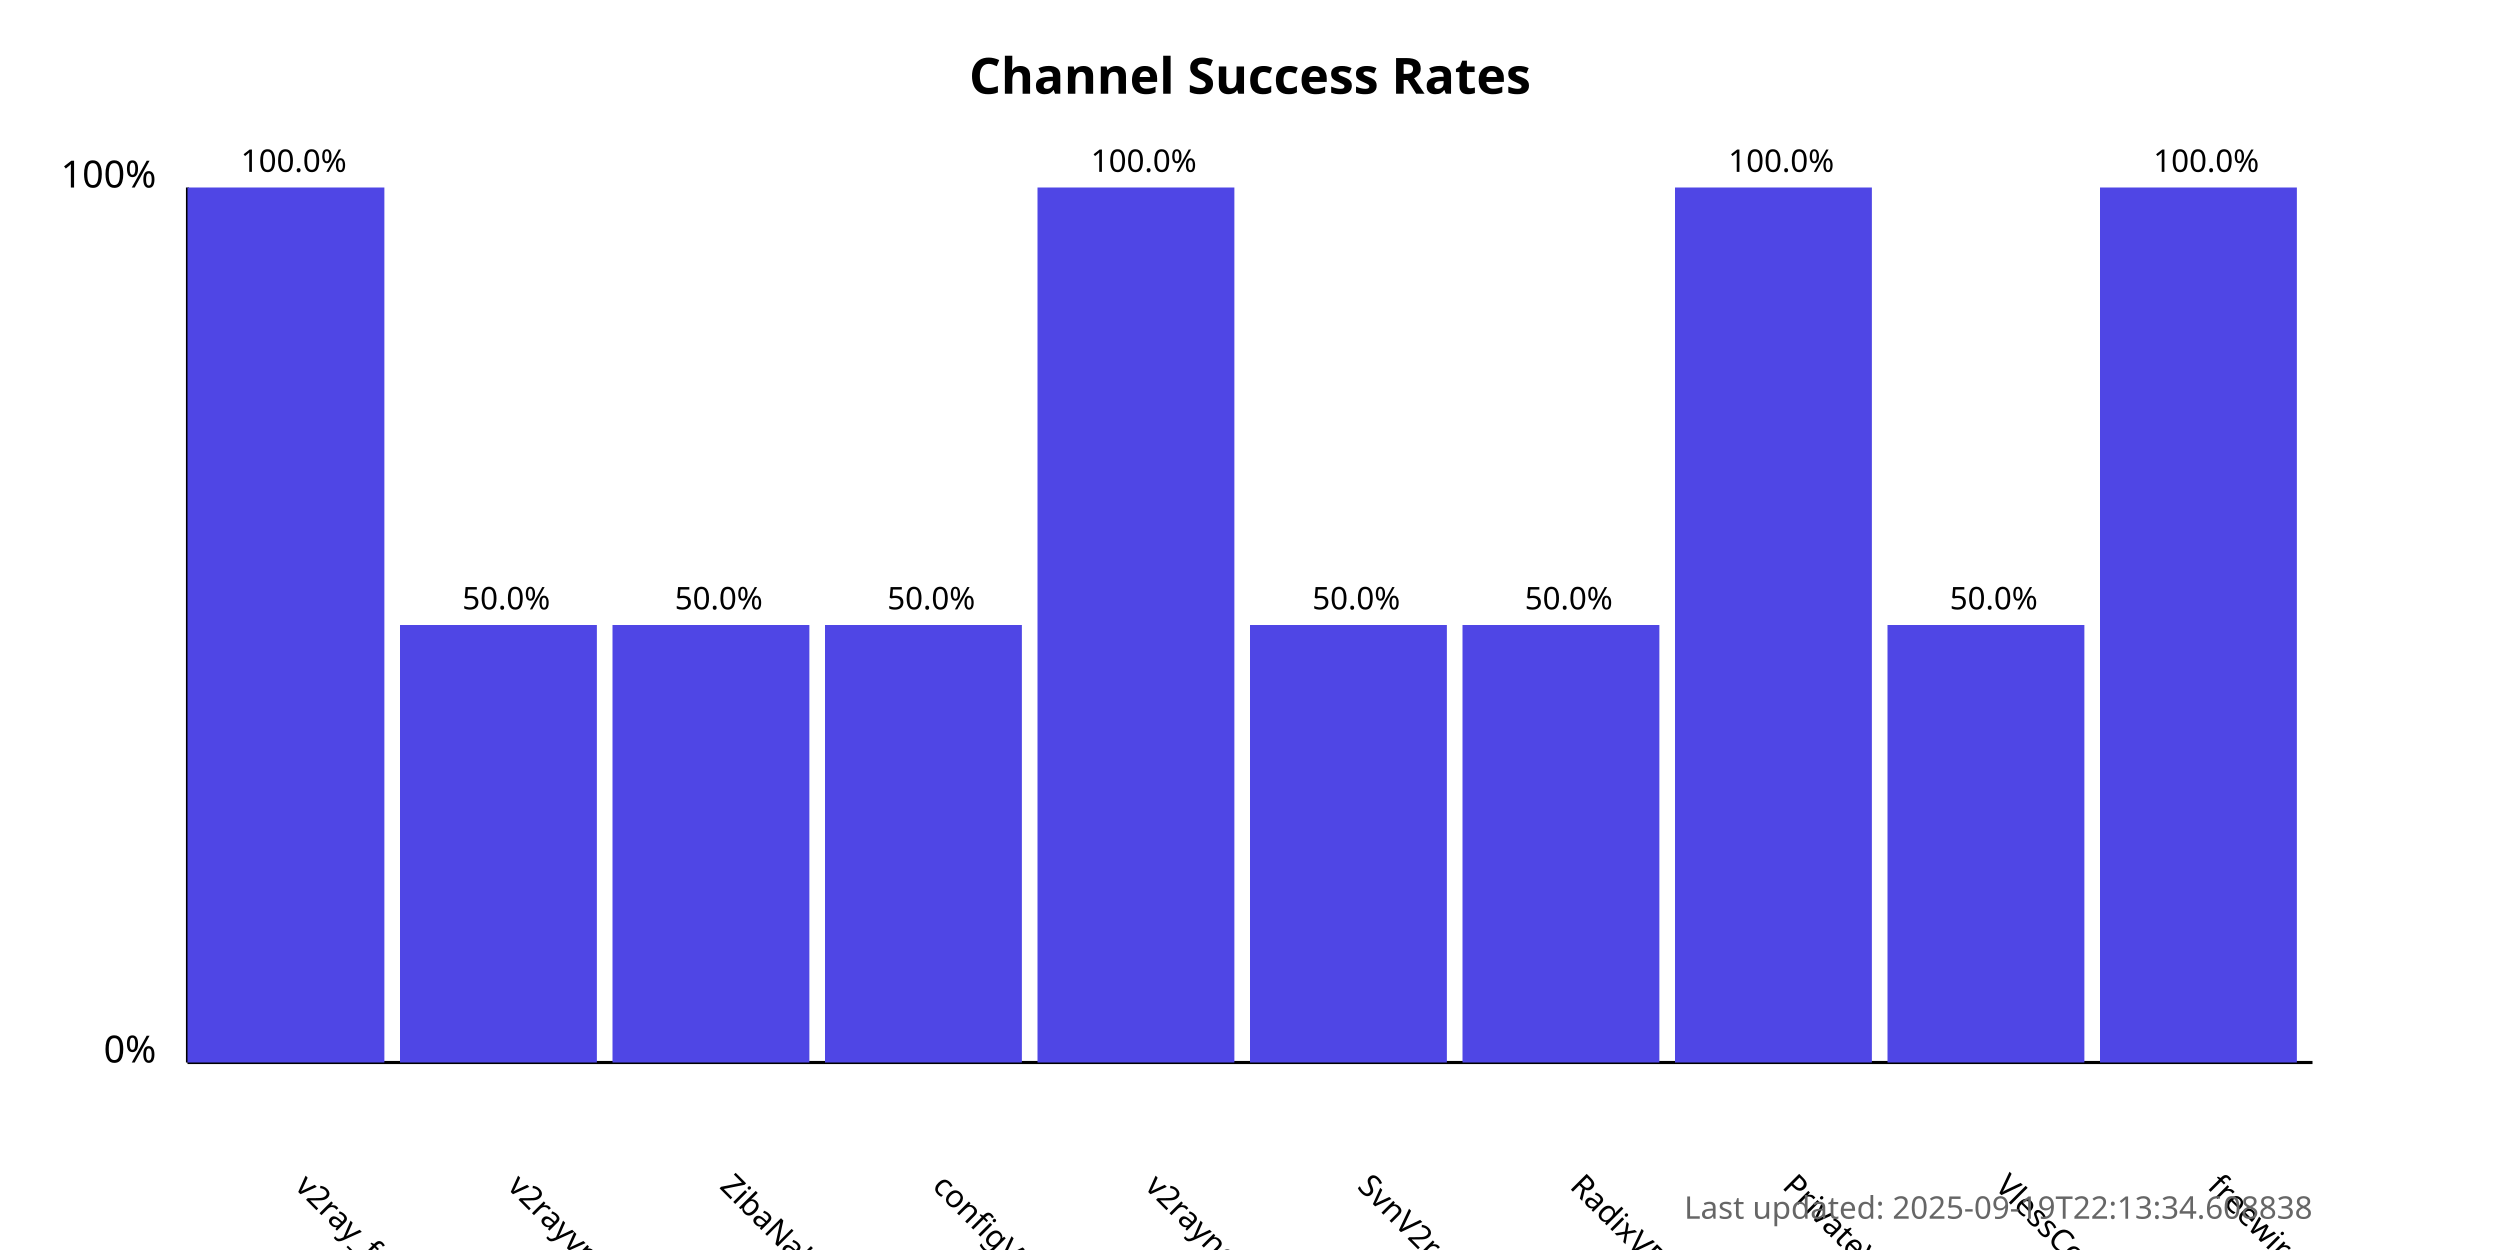
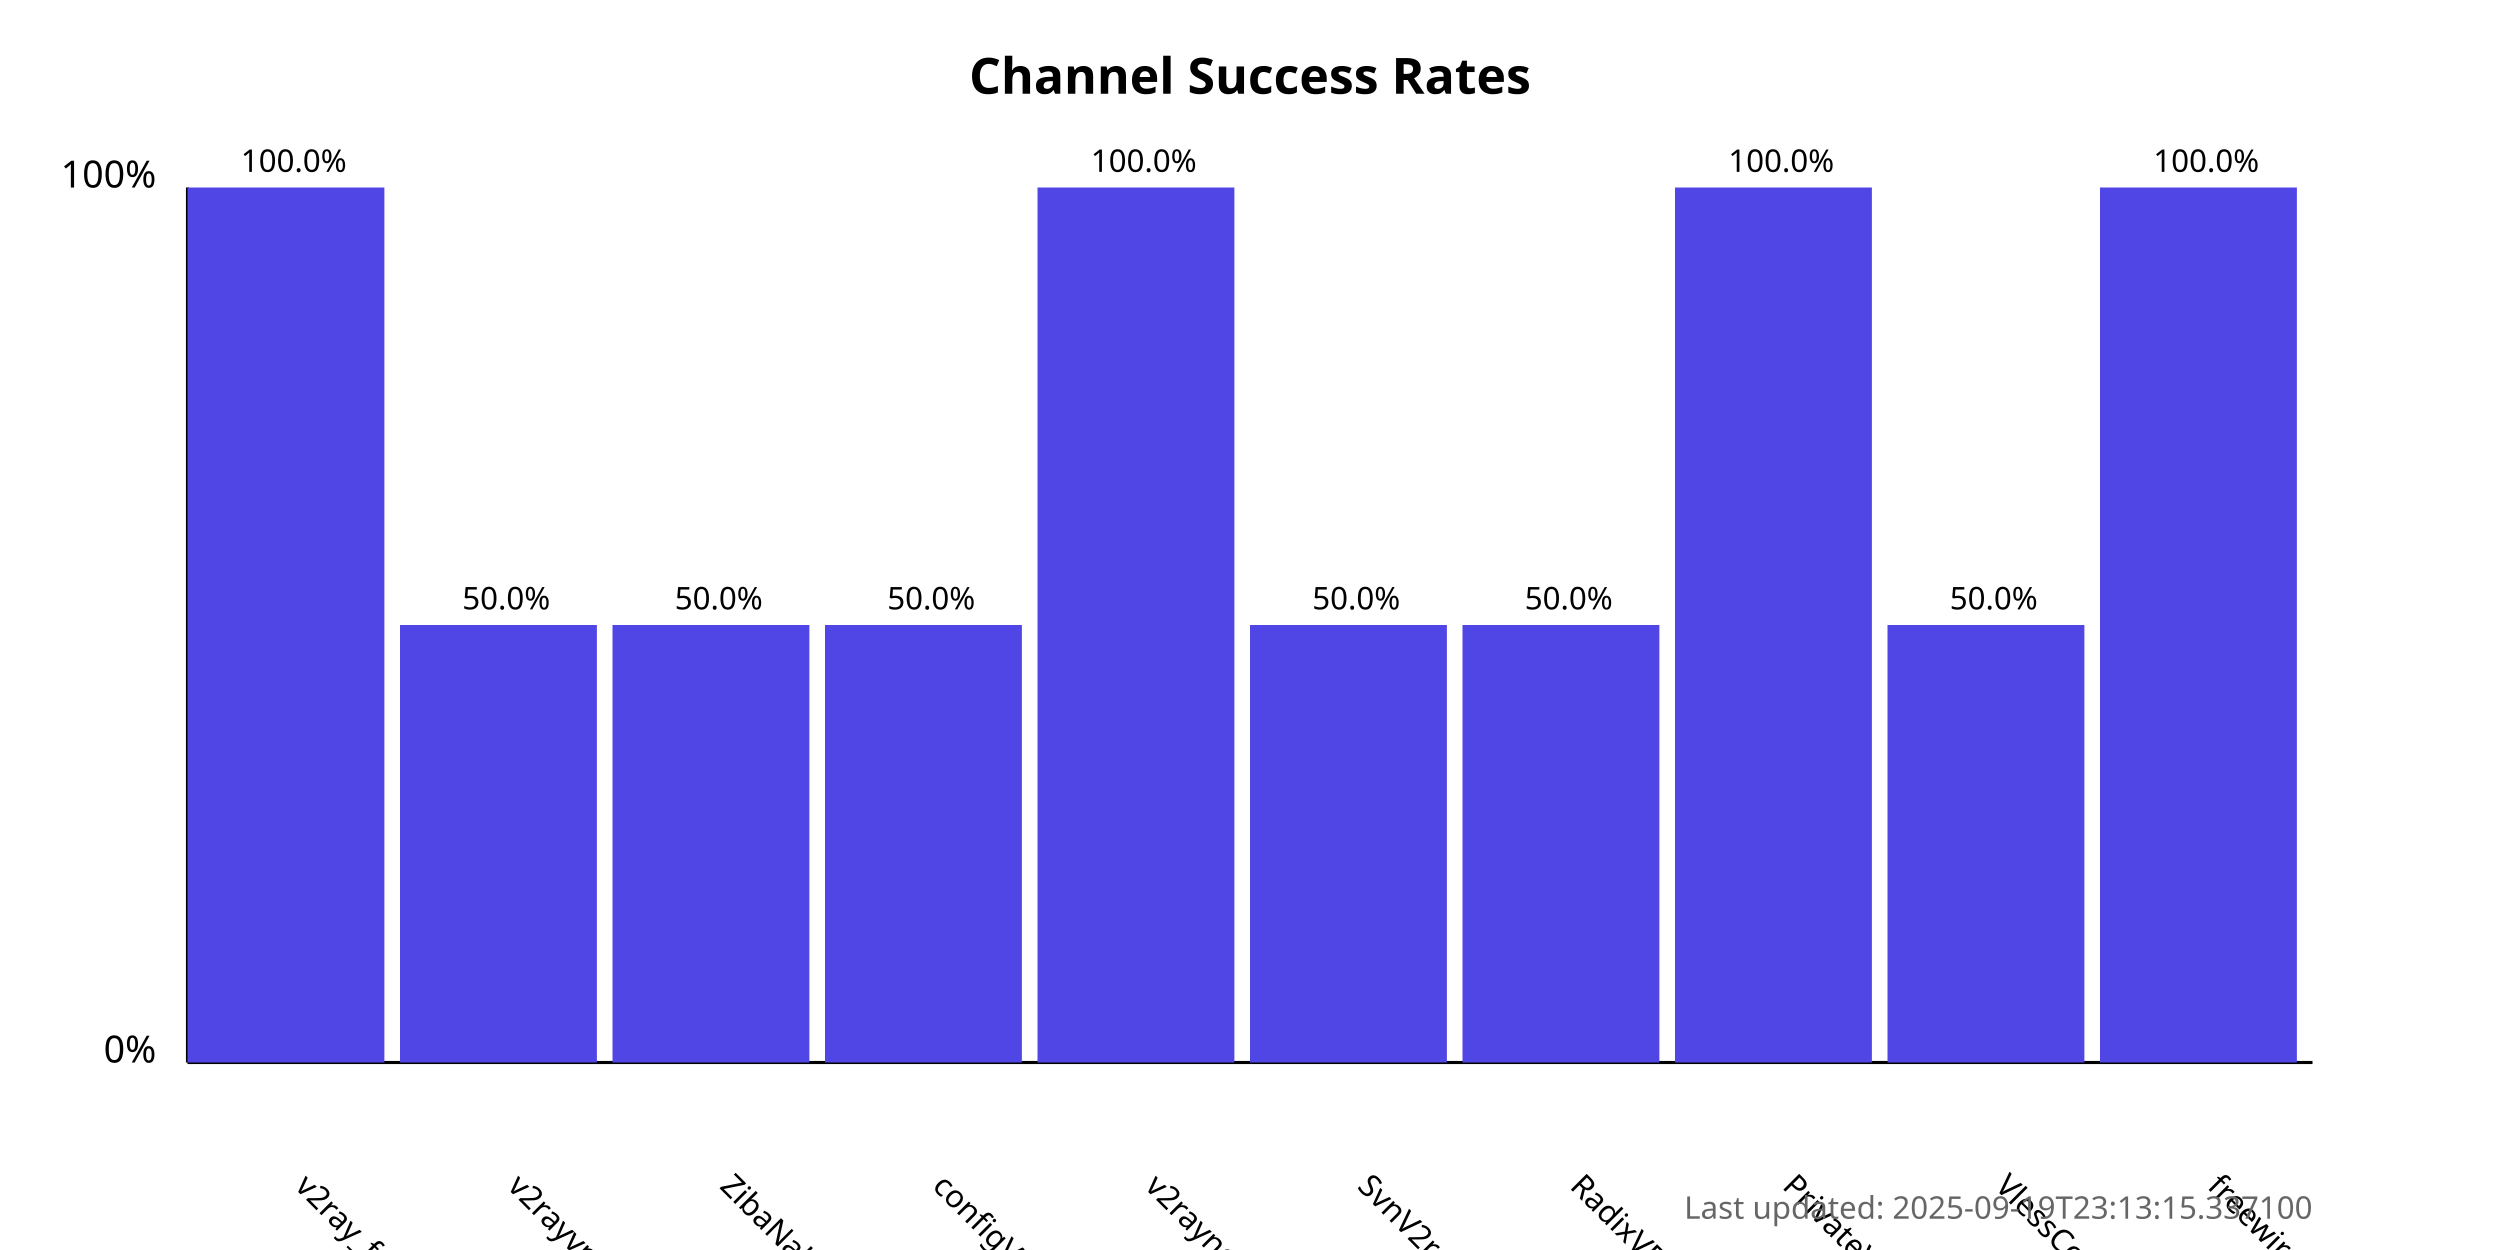
<svg xmlns="http://www.w3.org/2000/svg" width="800" height="400">
  <style>
            .chart-title { font: bold 16px sans-serif; }
            .axis-label { font: 12px sans-serif; }
            .tick-label { font: 10px sans-serif; }
            .bar { fill: #4f46e5; }
            .bar:hover { fill: #6366f1; }
            .timestamp { font: 10px sans-serif; fill: #666; }
        </style>
  <text x="400.0" y="30" text-anchor="middle" class="chart-title">
            Channel Success Rates
        </text>
  <line x1="60" y1="340" x2="60" y2="60" stroke="black" stroke-width="1" />
  <line x1="60" y1="340" x2="740" y2="340" stroke="black" stroke-width="1" />
  <text x="50" y="340" text-anchor="end" class="axis-label">0%</text>
  <text x="50" y="60" text-anchor="end" class="axis-label">100%</text>
  <g>
    <rect x="60" y="60.0" width="63.0" height="280.0" class="bar" />
    <text x="94.0" y="380" transform="rotate(45, 94.0, 380)" text-anchor="start" class="tick-label">
                v2ray_free_conf
            </text>
    <text x="94.0" y="55.0" text-anchor="middle" class="tick-label">
                100.0%
            </text>
  </g>
  <g>
    <rect x="128.0" y="200.0" width="63.0" height="140.0" class="bar" />
    <text x="162.0" y="380" transform="rotate(45, 162.0, 380)" text-anchor="start" class="tick-label">
                v2rayvpno
            </text>
    <text x="162.0" y="195.0" text-anchor="middle" class="tick-label">
                50.0%
            </text>
  </g>
  <g>
    <rect x="196.0" y="200.0" width="63.0" height="140.0" class="bar" />
    <text x="230.0" y="380" transform="rotate(45, 230.0, 380)" text-anchor="start" class="tick-label">
                ZibaNabz
            </text>
    <text x="230.0" y="195.0" text-anchor="middle" class="tick-label">
                50.0%
            </text>
  </g>
  <g>
    <rect x="264.0" y="200.0" width="63.0" height="140.0" class="bar" />
    <text x="298.0" y="380" transform="rotate(45, 298.0, 380)" text-anchor="start" class="tick-label">
                configV2rayForFree
            </text>
    <text x="298.0" y="195.0" text-anchor="middle" class="tick-label">
                50.0%
            </text>
  </g>
  <g>
    <rect x="332.0" y="60.0" width="63.0" height="280.0" class="bar" />
    <text x="366.0" y="380" transform="rotate(45, 366.0, 380)" text-anchor="start" class="tick-label">
                v2rayngvpn
            </text>
    <text x="366.0" y="55.0" text-anchor="middle" class="tick-label">
                100.0%
            </text>
  </g>
  <g>
    <rect x="400.0" y="200.0" width="63.0" height="140.0" class="bar" />
    <text x="434.0" y="380" transform="rotate(45, 434.0, 380)" text-anchor="start" class="tick-label">
                SvnV2ray
            </text>
    <text x="434.0" y="195.0" text-anchor="middle" class="tick-label">
                50.0%
            </text>
  </g>
  <g>
    <rect x="468.0" y="200.0" width="63.0" height="140.0" class="bar" />
    <text x="502.0" y="380" transform="rotate(45, 502.0, 380)" text-anchor="start" class="tick-label">
                RadixVPN
            </text>
    <text x="502.0" y="195.0" text-anchor="middle" class="tick-label">
                50.0%
            </text>
  </g>
  <g>
    <rect x="536.0" y="60.0" width="63.0" height="280.0" class="bar" />
    <text x="570.0" y="380" transform="rotate(45, 570.0, 380)" text-anchor="start" class="tick-label">
                PrivateVPNs
            </text>
    <text x="570.0" y="55.0" text-anchor="middle" class="tick-label">
                100.0%
            </text>
  </g>
  <g>
    <rect x="604.0" y="200.0" width="63.0" height="140.0" class="bar" />
    <text x="638.0" y="380" transform="rotate(45, 638.0, 380)" text-anchor="start" class="tick-label">
                VlessConfig
            </text>
    <text x="638.0" y="195.0" text-anchor="middle" class="tick-label">
                50.0%
            </text>
  </g>
  <g>
    <rect x="672.0" y="60.0" width="63.0" height="280.0" class="bar" />
    <text x="706.0" y="380" transform="rotate(45, 706.0, 380)" text-anchor="start" class="tick-label">
                freewireguard
            </text>
    <text x="706.0" y="55.0" text-anchor="middle" class="tick-label">
                100.0%
            </text>
  </g>
  <text x="740" y="390" text-anchor="end" class="timestamp">
-             Last updated: 2025-09-19T22:13:34.608838
+             Last updated: 2025-09-19T23:13:15.337100
        </text>
</svg>
